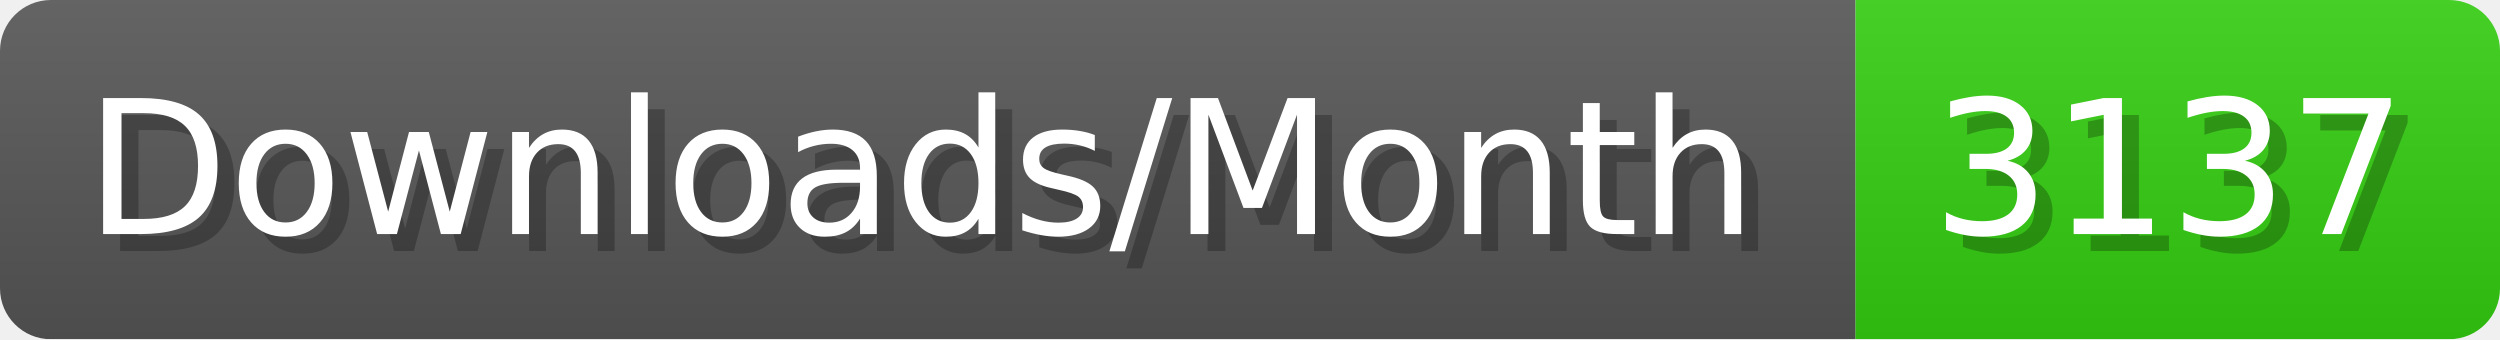
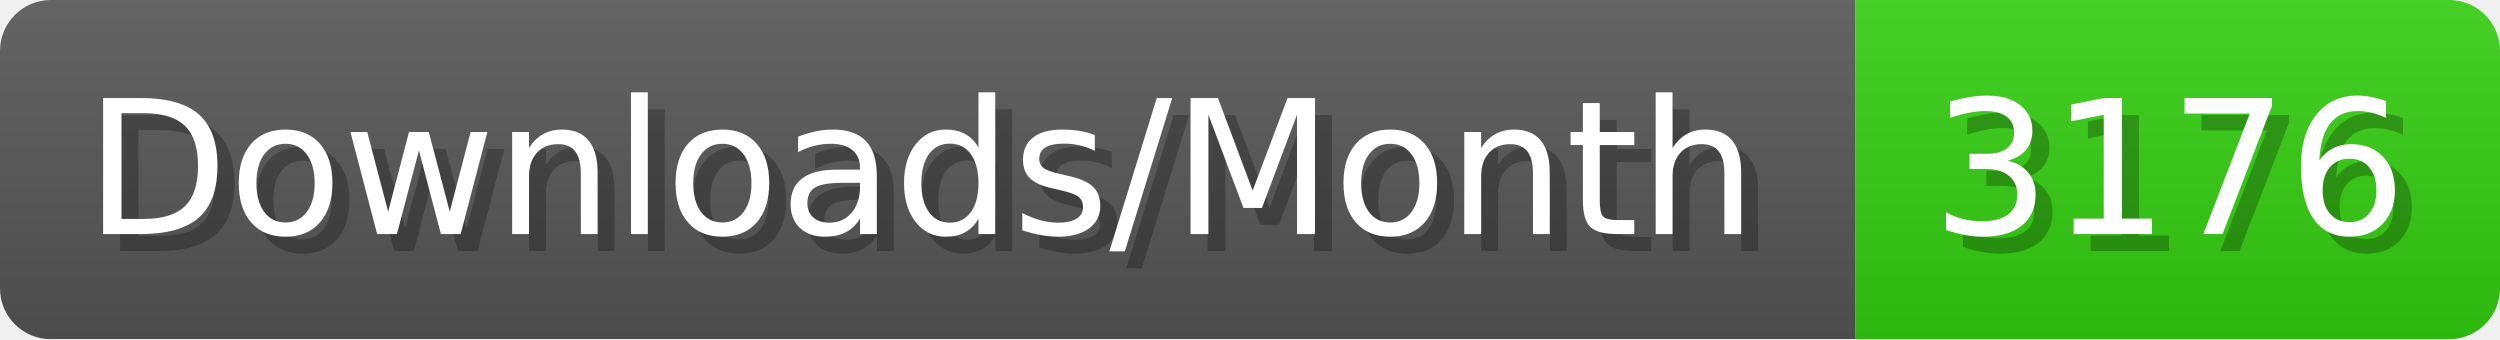
- <svg xmlns="http://www.w3.org/2000/svg" width="147.4" height="20" viewBox="0 0 1474 200" role="img" aria-label="Downloads/Month: 3137">
+ <svg xmlns="http://www.w3.org/2000/svg" width="147.4" height="20" viewBox="0 0 1474 200" role="img" aria-label="Downloads/Month: 3176">
  <linearGradient id="YlXUI" x2="0" y2="100%">
    <stop offset="0" stop-opacity=".1" stop-color="#EEE" />
    <stop offset="1" stop-opacity=".1" />
  </linearGradient>
  <mask id="JHhop">
    <rect width="1474" height="200" rx="30" fill="#FFF" />
  </mask>
  <g mask="url(#JHhop)">
    <rect width="1094" height="200" fill="#555" />
    <rect width="380" height="200" fill="#3C1" x="1094" />
    <rect width="1474" height="200" fill="url(#YlXUI)" />
  </g>
  <g aria-hidden="true" fill="#fff" text-anchor="start" font-family="Verdana,DejaVu Sans,sans-serif" font-size="110">
    <text x="60" y="148" textLength="994" fill="#000" opacity="0.25">Downloads/Month</text>
    <text x="50" y="138" textLength="994">Downloads/Month</text>
-     <text x="1149" y="148" textLength="280" fill="#000" opacity="0.25">3137</text>
-     <text x="1139" y="138" textLength="280">3137</text>
+     <text x="1149" y="148" textLength="280" fill="#000" opacity="0.25">3176</text>
+     <text x="1139" y="138" textLength="280">3176</text>
  </g>
</svg>
